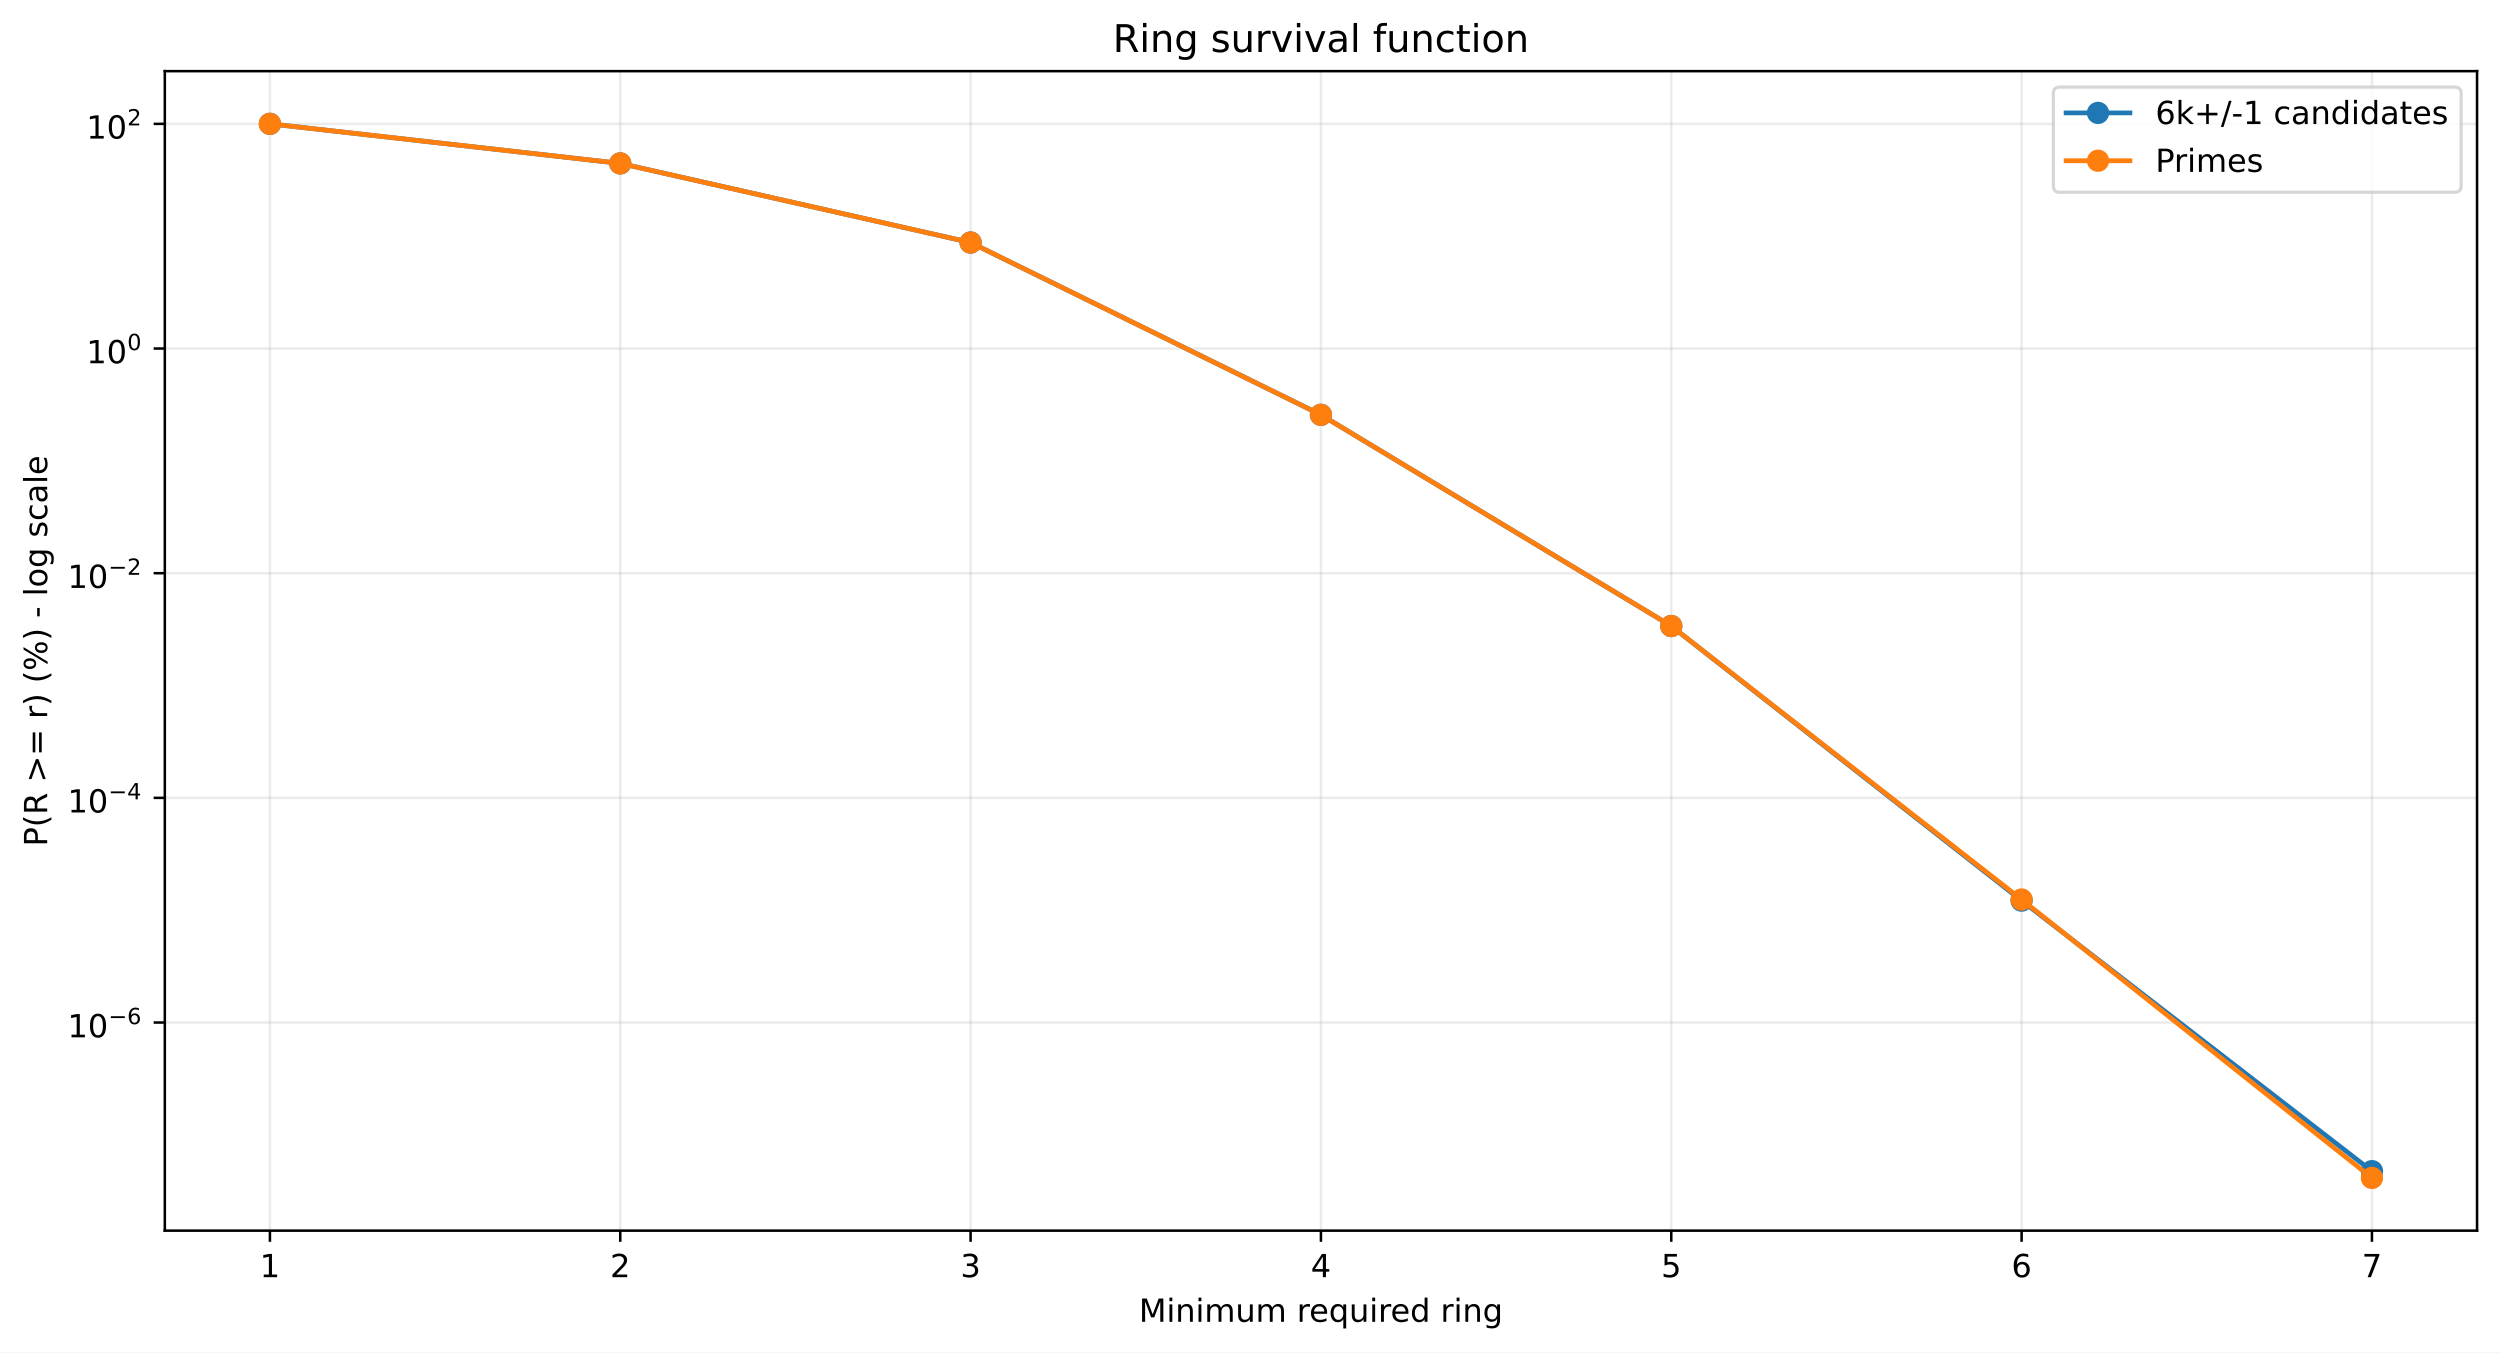
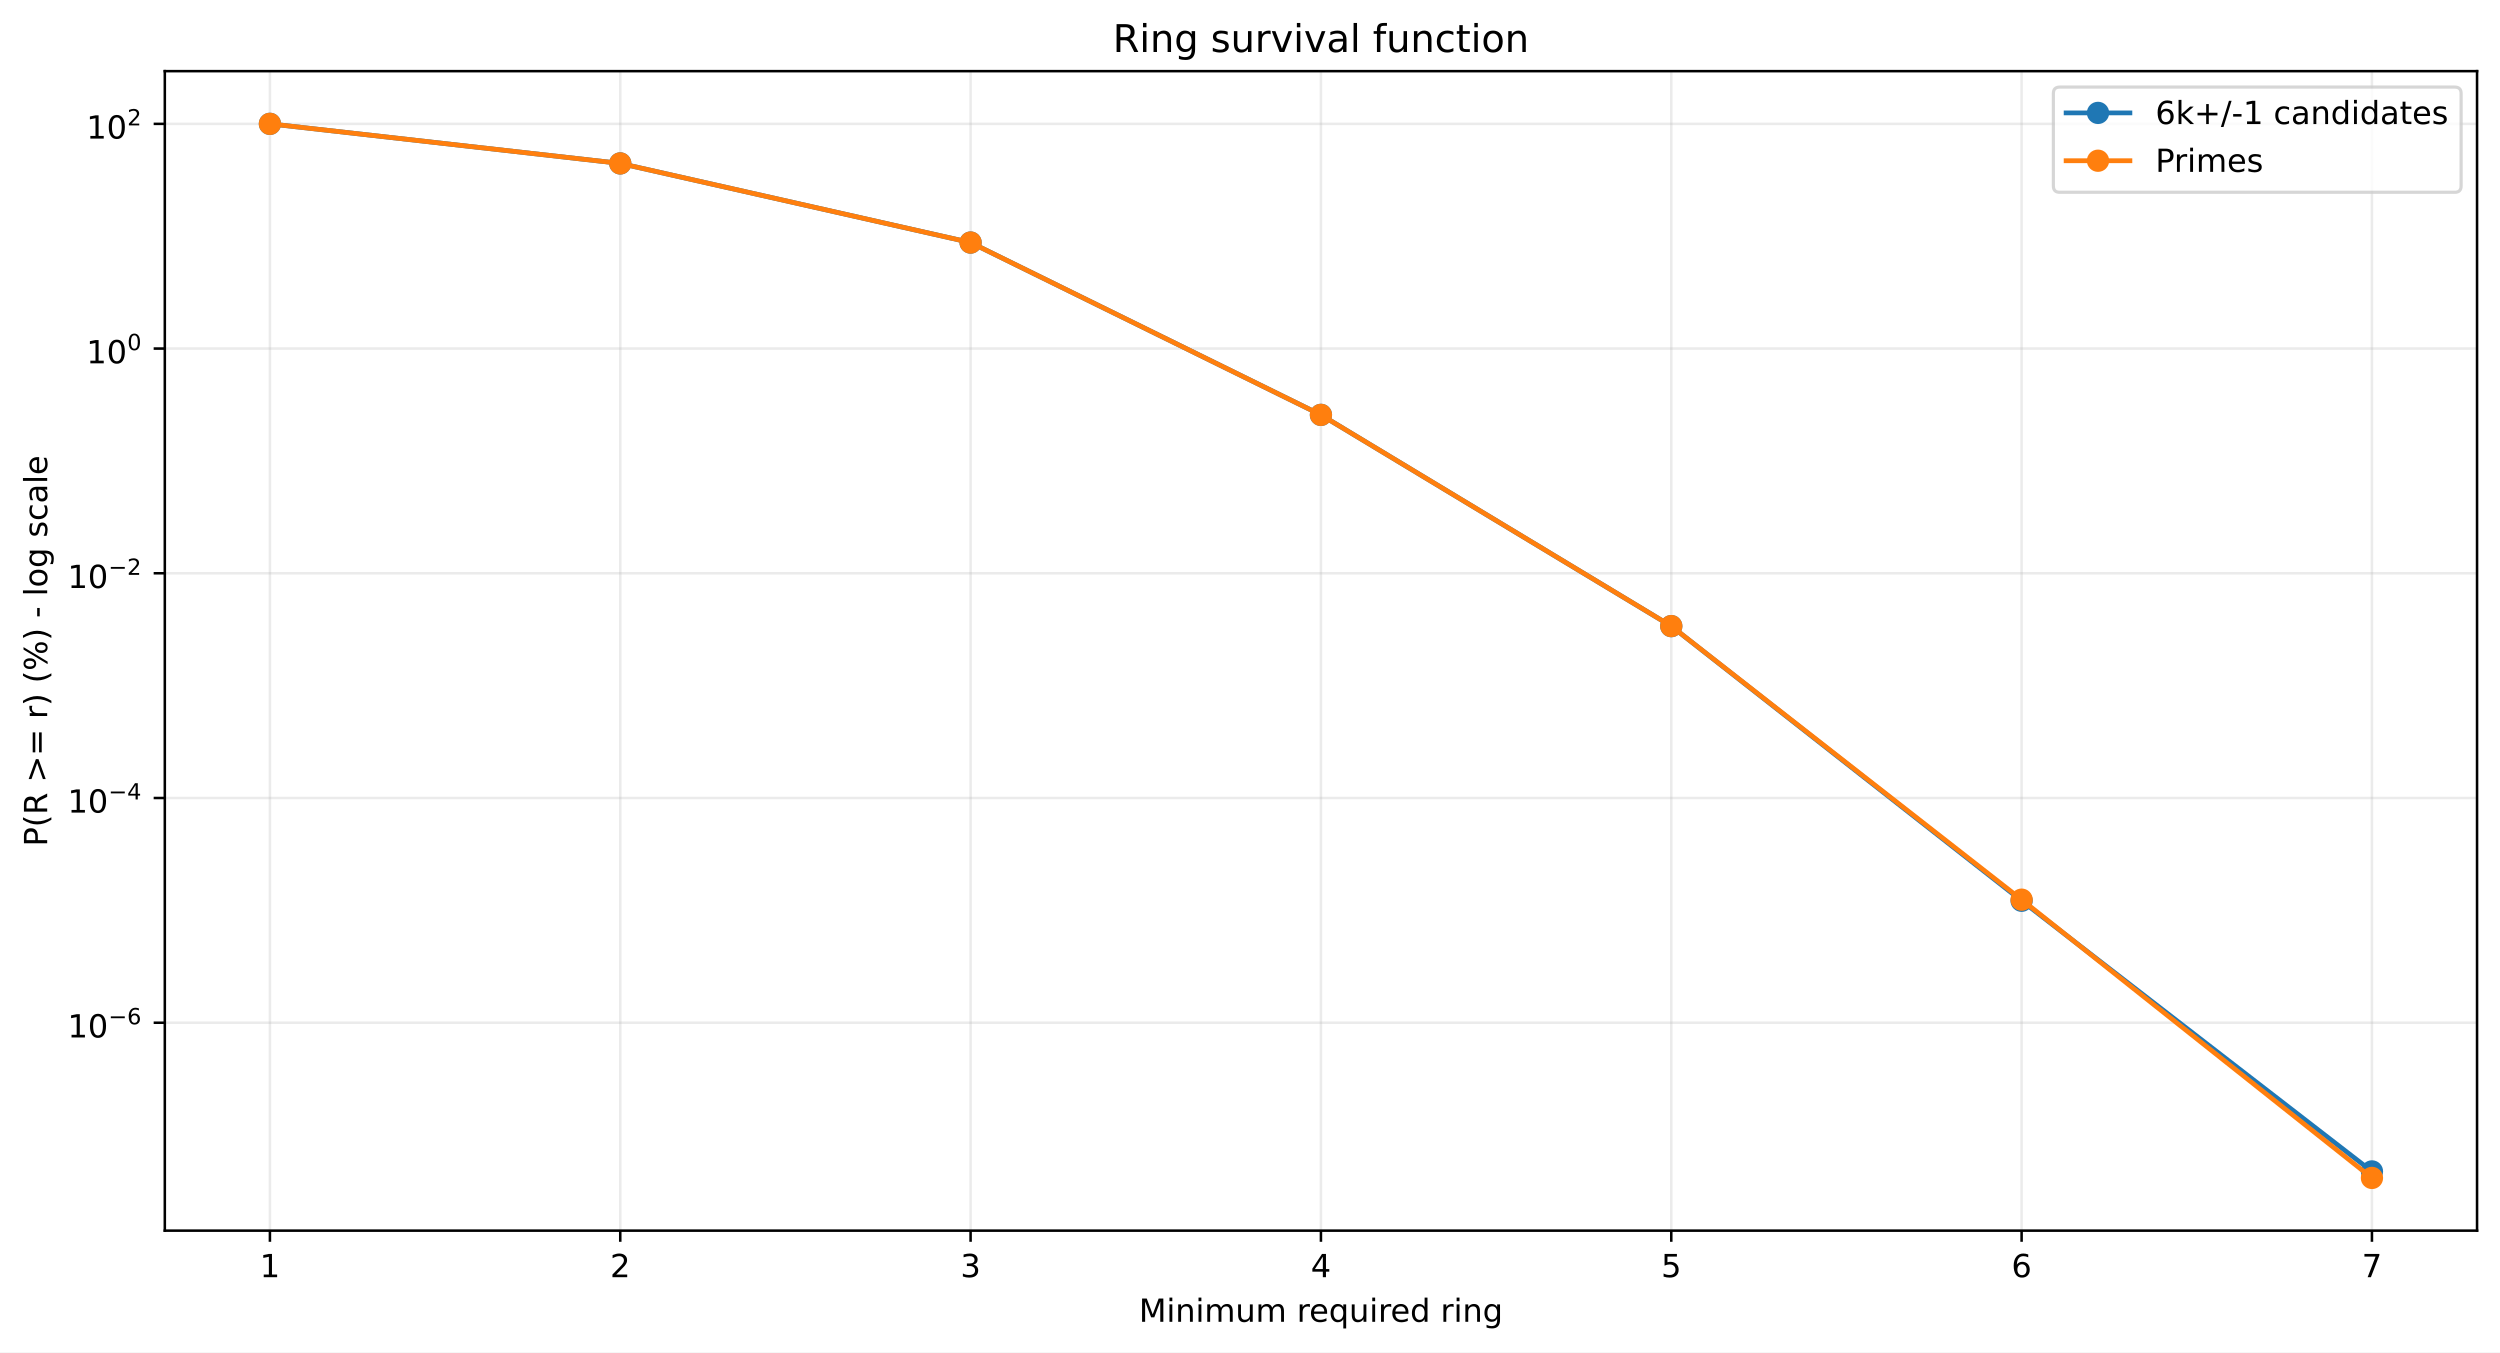
<svg xmlns="http://www.w3.org/2000/svg" xmlns:xlink="http://www.w3.org/1999/xlink" width="784.218pt" height="424.237pt" viewBox="0 0 784.218 424.237" version="1.1">
  <defs>
    <style type="text/css">*{stroke-linejoin: round; stroke-linecap: butt}</style>
  </defs>
  <g id="figure_1">
    <g id="patch_1">
      <path d="M 0 424.237  L 784.218 424.237  L 784.218 0  L 0 0  z " style="fill: #ffffff" />
    </g>
    <g id="axes_1">
      <g id="patch_2">
        <path d="M 51.701 386.036  L 777.018 386.036  L 777.018 22.318  L 51.701 22.318  z " style="fill: #ffffff" />
      </g>
      <g id="matplotlib.axis_1">
        <g id="xtick_1">
          <g id="line2d_1">
-             <path d="M 84.67 386.036  L 84.67 22.318  " clip-path="url(#p26d3ee8fef)" style="fill: none; stroke: #b0b0b0; stroke-opacity: 0.25; stroke-width: 0.8; stroke-linecap: square" />
+             <path d="M 84.67 386.036  L 84.67 22.318  " clip-path="url(#pf4019df7fc)" style="fill: none; stroke: #b0b0b0; stroke-opacity: 0.25; stroke-width: 0.8; stroke-linecap: square" />
          </g>
          <g id="line2d_2">
            <defs>
-               <path id="m6a3e27fd40" d="M 0 0  L 0 3.5  " style="stroke: #000000; stroke-width: 0.8" />
+               <path id="mce1281464c" d="M 0 0  L 0 3.5  " style="stroke: #000000; stroke-width: 0.8" />
            </defs>
            <g>
-               <use xlink:href="#m6a3e27fd40" x="84.67" y="386.036" style="stroke: #000000; stroke-width: 0.8" />
+               <use xlink:href="#mce1281464c" x="84.67" y="386.036" style="stroke: #000000; stroke-width: 0.8" />
            </g>
          </g>
          <g id="text_1">
            <g transform="translate(81.48852 400.6334) scale(0.1 -0.1)">
              <defs>
                <path id="DejaVuSans-14" d="M 794 531  L 1825 531  L 1825 4091  L 703 3866  L 703 4441  L 1819 4666  L 2450 4666  L 2450 531  L 3481 531  L 3481 0  L 794 0  L 794 531  z " transform="scale(0.015625)" />
              </defs>
              <use xlink:href="#DejaVuSans-14" />
            </g>
          </g>
        </g>
        <g id="xtick_2">
          <g id="line2d_3">
-             <path d="M 194.566 386.036  L 194.566 22.318  " clip-path="url(#p26d3ee8fef)" style="fill: none; stroke: #b0b0b0; stroke-opacity: 0.25; stroke-width: 0.8; stroke-linecap: square" />
+             <path d="M 194.566 386.036  L 194.566 22.318  " clip-path="url(#pf4019df7fc)" style="fill: none; stroke: #b0b0b0; stroke-opacity: 0.25; stroke-width: 0.8; stroke-linecap: square" />
          </g>
          <g id="line2d_4">
            <g>
-               <use xlink:href="#m6a3e27fd40" x="194.566" y="386.036" style="stroke: #000000; stroke-width: 0.8" />
+               <use xlink:href="#mce1281464c" x="194.566" y="386.036" style="stroke: #000000; stroke-width: 0.8" />
            </g>
          </g>
          <g id="text_2">
            <g transform="translate(191.3851 400.6334) scale(0.1 -0.1)">
              <defs>
                <path id="DejaVuSans-15" d="M 1228 531  L 3431 531  L 3431 0  L 469 0  L 469 531  Q 828 903 1448 1529  Q 2069 2156 2228 2338  Q 2531 2678 2651 2914  Q 2772 3150 2772 3378  Q 2772 3750 2511 3984  Q 2250 4219 1831 4219  Q 1534 4219 1204 4116  Q 875 4013 500 3803  L 500 4441  Q 881 4594 1212 4672  Q 1544 4750 1819 4750  Q 2544 4750 2975 4387  Q 3406 4025 3406 3419  Q 3406 3131 3298 2873  Q 3191 2616 2906 2266  Q 2828 2175 2409 1742  Q 1991 1309 1228 531  z " transform="scale(0.015625)" />
              </defs>
              <use xlink:href="#DejaVuSans-15" />
            </g>
          </g>
        </g>
        <g id="xtick_3">
          <g id="line2d_5">
-             <path d="M 304.463 386.036  L 304.463 22.318  " clip-path="url(#p26d3ee8fef)" style="fill: none; stroke: #b0b0b0; stroke-opacity: 0.25; stroke-width: 0.8; stroke-linecap: square" />
+             <path d="M 304.463 386.036  L 304.463 22.318  " clip-path="url(#pf4019df7fc)" style="fill: none; stroke: #b0b0b0; stroke-opacity: 0.25; stroke-width: 0.8; stroke-linecap: square" />
          </g>
          <g id="line2d_6">
            <g>
-               <use xlink:href="#m6a3e27fd40" x="304.463" y="386.036" style="stroke: #000000; stroke-width: 0.8" />
+               <use xlink:href="#mce1281464c" x="304.463" y="386.036" style="stroke: #000000; stroke-width: 0.8" />
            </g>
          </g>
          <g id="text_3">
            <g transform="translate(301.2817 400.6334) scale(0.1 -0.1)">
              <defs>
                <path id="DejaVuSans-16" d="M 2597 2516  Q 3050 2419 3304 2112  Q 3559 1806 3559 1356  Q 3559 666 3084 287  Q 2609 -91 1734 -91  Q 1441 -91 1130 -33  Q 819 25 488 141  L 488 750  Q 750 597 1062 519  Q 1375 441 1716 441  Q 2309 441 2620 675  Q 2931 909 2931 1356  Q 2931 1769 2642 2001  Q 2353 2234 1838 2234  L 1294 2234  L 1294 2753  L 1863 2753  Q 2328 2753 2575 2939  Q 2822 3125 2822 3475  Q 2822 3834 2567 4026  Q 2313 4219 1838 4219  Q 1578 4219 1281 4162  Q 984 4106 628 3988  L 628 4550  Q 988 4650 1302 4700  Q 1616 4750 1894 4750  Q 2613 4750 3031 4423  Q 3450 4097 3450 3541  Q 3450 3153 3228 2886  Q 3006 2619 2597 2516  z " transform="scale(0.015625)" />
              </defs>
              <use xlink:href="#DejaVuSans-16" />
            </g>
          </g>
        </g>
        <g id="xtick_4">
          <g id="line2d_7">
-             <path d="M 414.36 386.036  L 414.36 22.318  " clip-path="url(#p26d3ee8fef)" style="fill: none; stroke: #b0b0b0; stroke-opacity: 0.25; stroke-width: 0.8; stroke-linecap: square" />
+             <path d="M 414.36 386.036  L 414.36 22.318  " clip-path="url(#pf4019df7fc)" style="fill: none; stroke: #b0b0b0; stroke-opacity: 0.25; stroke-width: 0.8; stroke-linecap: square" />
          </g>
          <g id="line2d_8">
            <g>
-               <use xlink:href="#m6a3e27fd40" x="414.36" y="386.036" style="stroke: #000000; stroke-width: 0.8" />
+               <use xlink:href="#mce1281464c" x="414.36" y="386.036" style="stroke: #000000; stroke-width: 0.8" />
            </g>
          </g>
          <g id="text_4">
            <g transform="translate(411.1784 400.6334) scale(0.1 -0.1)">
              <defs>
                <path id="DejaVuSans-17" d="M 2419 4116  L 825 1625  L 2419 1625  L 2419 4116  z M 2253 4666  L 3047 4666  L 3047 1625  L 3713 1625  L 3713 1100  L 3047 1100  L 3047 0  L 2419 0  L 2419 1100  L 313 1100  L 313 1709  L 2253 4666  z " transform="scale(0.015625)" />
              </defs>
              <use xlink:href="#DejaVuSans-17" />
            </g>
          </g>
        </g>
        <g id="xtick_5">
          <g id="line2d_9">
-             <path d="M 524.256 386.036  L 524.256 22.318  " clip-path="url(#p26d3ee8fef)" style="fill: none; stroke: #b0b0b0; stroke-opacity: 0.25; stroke-width: 0.8; stroke-linecap: square" />
+             <path d="M 524.256 386.036  L 524.256 22.318  " clip-path="url(#pf4019df7fc)" style="fill: none; stroke: #b0b0b0; stroke-opacity: 0.25; stroke-width: 0.8; stroke-linecap: square" />
          </g>
          <g id="line2d_10">
            <g>
-               <use xlink:href="#m6a3e27fd40" x="524.256" y="386.036" style="stroke: #000000; stroke-width: 0.8" />
+               <use xlink:href="#mce1281464c" x="524.256" y="386.036" style="stroke: #000000; stroke-width: 0.8" />
            </g>
          </g>
          <g id="text_5">
            <g transform="translate(521.075 400.6334) scale(0.1 -0.1)">
              <defs>
                <path id="DejaVuSans-18" d="M 691 4666  L 3169 4666  L 3169 4134  L 1269 4134  L 1269 2991  Q 1406 3038 1543 3061  Q 1681 3084 1819 3084  Q 2600 3084 3056 2656  Q 3513 2228 3513 1497  Q 3513 744 3044 326  Q 2575 -91 1722 -91  Q 1428 -91 1123 -41  Q 819 9 494 109  L 494 744  Q 775 591 1075 516  Q 1375 441 1709 441  Q 2250 441 2565 725  Q 2881 1009 2881 1497  Q 2881 1984 2565 2268  Q 2250 2553 1709 2553  Q 1456 2553 1204 2497  Q 953 2441 691 2322  L 691 4666  z " transform="scale(0.015625)" />
              </defs>
              <use xlink:href="#DejaVuSans-18" />
            </g>
          </g>
        </g>
        <g id="xtick_6">
          <g id="line2d_11">
-             <path d="M 634.153 386.036  L 634.153 22.318  " clip-path="url(#p26d3ee8fef)" style="fill: none; stroke: #b0b0b0; stroke-opacity: 0.25; stroke-width: 0.8; stroke-linecap: square" />
+             <path d="M 634.153 386.036  L 634.153 22.318  " clip-path="url(#pf4019df7fc)" style="fill: none; stroke: #b0b0b0; stroke-opacity: 0.25; stroke-width: 0.8; stroke-linecap: square" />
          </g>
          <g id="line2d_12">
            <g>
-               <use xlink:href="#m6a3e27fd40" x="634.153" y="386.036" style="stroke: #000000; stroke-width: 0.8" />
+               <use xlink:href="#mce1281464c" x="634.153" y="386.036" style="stroke: #000000; stroke-width: 0.8" />
            </g>
          </g>
          <g id="text_6">
            <g transform="translate(630.9716 400.6334) scale(0.1 -0.1)">
              <defs>
                <path id="DejaVuSans-19" d="M 2113 2584  Q 1688 2584 1439 2293  Q 1191 2003 1191 1497  Q 1191 994 1439 701  Q 1688 409 2113 409  Q 2538 409 2786 701  Q 3034 994 3034 1497  Q 3034 2003 2786 2293  Q 2538 2584 2113 2584  z M 3366 4563  L 3366 3988  Q 3128 4100 2886 4159  Q 2644 4219 2406 4219  Q 1781 4219 1451 3797  Q 1122 3375 1075 2522  Q 1259 2794 1537 2939  Q 1816 3084 2150 3084  Q 2853 3084 3261 2657  Q 3669 2231 3669 1497  Q 3669 778 3244 343  Q 2819 -91 2113 -91  Q 1303 -91 875 529  Q 447 1150 447 2328  Q 447 3434 972 4092  Q 1497 4750 2381 4750  Q 2619 4750 2861 4703  Q 3103 4656 3366 4563  z " transform="scale(0.015625)" />
              </defs>
              <use xlink:href="#DejaVuSans-19" />
            </g>
          </g>
        </g>
        <g id="xtick_7">
          <g id="line2d_13">
-             <path d="M 744.049 386.036  L 744.049 22.318  " clip-path="url(#p26d3ee8fef)" style="fill: none; stroke: #b0b0b0; stroke-opacity: 0.25; stroke-width: 0.8; stroke-linecap: square" />
+             <path d="M 744.049 386.036  L 744.049 22.318  " clip-path="url(#pf4019df7fc)" style="fill: none; stroke: #b0b0b0; stroke-opacity: 0.25; stroke-width: 0.8; stroke-linecap: square" />
          </g>
          <g id="line2d_14">
            <g>
-               <use xlink:href="#m6a3e27fd40" x="744.049" y="386.036" style="stroke: #000000; stroke-width: 0.8" />
+               <use xlink:href="#mce1281464c" x="744.049" y="386.036" style="stroke: #000000; stroke-width: 0.8" />
            </g>
          </g>
          <g id="text_7">
            <g transform="translate(740.8682 400.6334) scale(0.1 -0.1)">
              <defs>
                <path id="DejaVuSans-1a" d="M 525 4666  L 3525 4666  L 3525 4397  L 1831 0  L 1172 0  L 2766 4134  L 525 4134  L 525 4666  z " transform="scale(0.015625)" />
              </defs>
              <use xlink:href="#DejaVuSans-1a" />
            </g>
          </g>
        </g>
        <g id="text_8">
          <g transform="translate(357.2737 414.6342) scale(0.1 -0.1)">
            <defs>
              <path id="DejaVuSans-30" d="M 628 4666  L 1569 4666  L 2759 1491  L 3956 4666  L 4897 4666  L 4897 0  L 4281 0  L 4281 4097  L 3078 897  L 2444 897  L 1241 4097  L 1241 0  L 628 0  L 628 4666  z " transform="scale(0.015625)" />
              <path id="DejaVuSans-4c" d="M 603 3500  L 1178 3500  L 1178 0  L 603 0  L 603 3500  z M 603 4863  L 1178 4863  L 1178 4134  L 603 4134  L 603 4863  z " transform="scale(0.015625)" />
              <path id="DejaVuSans-51" d="M 3513 2113  L 3513 0  L 2938 0  L 2938 2094  Q 2938 2591 2744 2837  Q 2550 3084 2163 3084  Q 1697 3084 1428 2787  Q 1159 2491 1159 1978  L 1159 0  L 581 0  L 581 3500  L 1159 3500  L 1159 2956  Q 1366 3272 1645 3428  Q 1925 3584 2291 3584  Q 2894 3584 3203 3211  Q 3513 2838 3513 2113  z " transform="scale(0.015625)" />
              <path id="DejaVuSans-50" d="M 3328 2828  Q 3544 3216 3844 3400  Q 4144 3584 4550 3584  Q 5097 3584 5394 3201  Q 5691 2819 5691 2113  L 5691 0  L 5113 0  L 5113 2094  Q 5113 2597 4934 2840  Q 4756 3084 4391 3084  Q 3944 3084 3684 2787  Q 3425 2491 3425 1978  L 3425 0  L 2847 0  L 2847 2094  Q 2847 2600 2669 2842  Q 2491 3084 2119 3084  Q 1678 3084 1418 2786  Q 1159 2488 1159 1978  L 1159 0  L 581 0  L 581 3500  L 1159 3500  L 1159 2956  Q 1356 3278 1631 3431  Q 1906 3584 2284 3584  Q 2666 3584 2933 3390  Q 3200 3197 3328 2828  z " transform="scale(0.015625)" />
              <path id="DejaVuSans-58" d="M 544 1381  L 544 3500  L 1119 3500  L 1119 1403  Q 1119 906 1312 657  Q 1506 409 1894 409  Q 2359 409 2629 706  Q 2900 1003 2900 1516  L 2900 3500  L 3475 3500  L 3475 0  L 2900 0  L 2900 538  Q 2691 219 2414 64  Q 2138 -91 1772 -91  Q 1169 -91 856 284  Q 544 659 544 1381  z M 1991 3584  L 1991 3584  z " transform="scale(0.015625)" />
              <path id="DejaVuSans-3" transform="scale(0.015625)" />
              <path id="DejaVuSans-55" d="M 2631 2963  Q 2534 3019 2420 3045  Q 2306 3072 2169 3072  Q 1681 3072 1420 2755  Q 1159 2438 1159 1844  L 1159 0  L 581 0  L 581 3500  L 1159 3500  L 1159 2956  Q 1341 3275 1631 3429  Q 1922 3584 2338 3584  Q 2397 3584 2469 3576  Q 2541 3569 2628 3553  L 2631 2963  z " transform="scale(0.015625)" />
              <path id="DejaVuSans-48" d="M 3597 1894  L 3597 1613  L 953 1613  Q 991 1019 1311 708  Q 1631 397 2203 397  Q 2534 397 2845 478  Q 3156 559 3463 722  L 3463 178  Q 3153 47 2828 -22  Q 2503 -91 2169 -91  Q 1331 -91 842 396  Q 353 884 353 1716  Q 353 2575 817 3079  Q 1281 3584 2069 3584  Q 2775 3584 3186 3129  Q 3597 2675 3597 1894  z M 3022 2063  Q 3016 2534 2758 2815  Q 2500 3097 2075 3097  Q 1594 3097 1305 2825  Q 1016 2553 972 2059  L 3022 2063  z " transform="scale(0.015625)" />
              <path id="DejaVuSans-54" d="M 947 1747  Q 947 1113 1208 752  Q 1469 391 1925 391  Q 2381 391 2643 752  Q 2906 1113 2906 1747  Q 2906 2381 2643 2742  Q 2381 3103 1925 3103  Q 1469 3103 1208 2742  Q 947 2381 947 1747  z M 2906 525  Q 2725 213 2448 61  Q 2172 -91 1784 -91  Q 1150 -91 751 415  Q 353 922 353 1747  Q 353 2572 751 3078  Q 1150 3584 1784 3584  Q 2172 3584 2448 3432  Q 2725 3281 2906 2969  L 2906 3500  L 3481 3500  L 3481 -1331  L 2906 -1331  L 2906 525  z " transform="scale(0.015625)" />
              <path id="DejaVuSans-47" d="M 2906 2969  L 2906 4863  L 3481 4863  L 3481 0  L 2906 0  L 2906 525  Q 2725 213 2448 61  Q 2172 -91 1784 -91  Q 1150 -91 751 415  Q 353 922 353 1747  Q 353 2572 751 3078  Q 1150 3584 1784 3584  Q 2172 3584 2448 3432  Q 2725 3281 2906 2969  z M 947 1747  Q 947 1113 1208 752  Q 1469 391 1925 391  Q 2381 391 2643 752  Q 2906 1113 2906 1747  Q 2906 2381 2643 2742  Q 2381 3103 1925 3103  Q 1469 3103 1208 2742  Q 947 2381 947 1747  z " transform="scale(0.015625)" />
              <path id="DejaVuSans-4a" d="M 2906 1791  Q 2906 2416 2648 2759  Q 2391 3103 1925 3103  Q 1463 3103 1205 2759  Q 947 2416 947 1791  Q 947 1169 1205 825  Q 1463 481 1925 481  Q 2391 481 2648 825  Q 2906 1169 2906 1791  z M 3481 434  Q 3481 -459 3084 -895  Q 2688 -1331 1869 -1331  Q 1566 -1331 1297 -1286  Q 1028 -1241 775 -1147  L 775 -588  Q 1028 -725 1275 -790  Q 1522 -856 1778 -856  Q 2344 -856 2625 -561  Q 2906 -266 2906 331  L 2906 616  Q 2728 306 2450 153  Q 2172 0 1784 0  Q 1141 0 747 490  Q 353 981 353 1791  Q 353 2603 747 3093  Q 1141 3584 1784 3584  Q 2172 3584 2450 3431  Q 2728 3278 2906 2969  L 2906 3500  L 3481 3500  L 3481 434  z " transform="scale(0.015625)" />
            </defs>
            <use xlink:href="#DejaVuSans-30" />
            <use xlink:href="#DejaVuSans-4c" transform="translate(86.28125 0)" />
            <use xlink:href="#DejaVuSans-51" transform="translate(114.0625 0)" />
            <use xlink:href="#DejaVuSans-4c" transform="translate(177.4375 0)" />
            <use xlink:href="#DejaVuSans-50" transform="translate(205.2188 0)" />
            <use xlink:href="#DejaVuSans-58" transform="translate(302.625 0)" />
            <use xlink:href="#DejaVuSans-50" transform="translate(366 0)" />
            <use xlink:href="#DejaVuSans-3" transform="translate(463.4062 0)" />
            <use xlink:href="#DejaVuSans-55" transform="translate(495.1875 0)" />
            <use xlink:href="#DejaVuSans-48" transform="translate(534.0938 0)" />
            <use xlink:href="#DejaVuSans-54" transform="translate(595.625 0)" />
            <use xlink:href="#DejaVuSans-58" transform="translate(659.1094 0)" />
            <use xlink:href="#DejaVuSans-4c" transform="translate(722.4844 0)" />
            <use xlink:href="#DejaVuSans-55" transform="translate(750.2656 0)" />
            <use xlink:href="#DejaVuSans-48" transform="translate(789.1719 0)" />
            <use xlink:href="#DejaVuSans-47" transform="translate(850.7031 0)" />
            <use xlink:href="#DejaVuSans-3" transform="translate(914.1875 0)" />
            <use xlink:href="#DejaVuSans-55" transform="translate(945.9688 0)" />
            <use xlink:href="#DejaVuSans-4c" transform="translate(987.0781 0)" />
            <use xlink:href="#DejaVuSans-51" transform="translate(1014.859 0)" />
            <use xlink:href="#DejaVuSans-4a" transform="translate(1078.234 0)" />
          </g>
        </g>
      </g>
      <g id="matplotlib.axis_2">
        <g id="ytick_1">
          <g id="line2d_15">
-             <path d="M 51.701 320.764  L 777.018 320.764  " clip-path="url(#p26d3ee8fef)" style="fill: none; stroke: #b0b0b0; stroke-opacity: 0.25; stroke-width: 0.8; stroke-linecap: square" />
+             <path d="M 51.701 320.812  L 777.018 320.812  " clip-path="url(#pf4019df7fc)" style="fill: none; stroke: #b0b0b0; stroke-opacity: 0.25; stroke-width: 0.8; stroke-linecap: square" />
          </g>
          <g id="line2d_16">
            <defs>
-               <path id="md8f0947c5c" d="M 0 0  L -3.5 0  " style="stroke: #000000; stroke-width: 0.8" />
+               <path id="m303d90fb58" d="M 0 0  L -3.5 0  " style="stroke: #000000; stroke-width: 0.8" />
            </defs>
            <g>
-               <use xlink:href="#md8f0947c5c" x="51.701" y="320.764" style="stroke: #000000; stroke-width: 0.8" />
+               <use xlink:href="#m303d90fb58" x="51.701" y="320.812" style="stroke: #000000; stroke-width: 0.8" />
            </g>
          </g>
          <g id="text_9">
-             <g transform="translate(21.20078 325.4642) scale(0.1 -0.1)">
+             <g transform="translate(21.20078 325.5124) scale(0.1 -0.1)">
              <defs>
                <path id="DejaVuSans-13" d="M 2034 4250  Q 1547 4250 1301 3770  Q 1056 3291 1056 2328  Q 1056 1369 1301 889  Q 1547 409 2034 409  Q 2525 409 2770 889  Q 3016 1369 3016 2328  Q 3016 3291 2770 3770  Q 2525 4250 2034 4250  z M 2034 4750  Q 2819 4750 3233 4129  Q 3647 3509 3647 2328  Q 3647 1150 3233 529  Q 2819 -91 2034 -91  Q 1250 -91 836 529  Q 422 1150 422 2328  Q 422 3509 836 4129  Q 1250 4750 2034 4750  z " transform="scale(0.015625)" />
                <path id="DejaVuSans-c9c" d="M 678 2272  L 4684 2272  L 4684 1741  L 678 1741  L 678 2272  z " transform="scale(0.015625)" />
              </defs>
              <use xlink:href="#DejaVuSans-14" transform="translate(0 0.746875)" />
              <use xlink:href="#DejaVuSans-13" transform="translate(63.62305 0.746875)" />
              <use xlink:href="#DejaVuSans-c9c" transform="translate(128.2031 42.04688) scale(0.7)" />
              <use xlink:href="#DejaVuSans-19" transform="translate(186.8555 42.04688) scale(0.7)" />
            </g>
          </g>
        </g>
        <g id="ytick_2">
          <g id="line2d_17">
-             <path d="M 51.701 250.286  L 777.018 250.286  " clip-path="url(#p26d3ee8fef)" style="fill: none; stroke: #b0b0b0; stroke-opacity: 0.25; stroke-width: 0.8; stroke-linecap: square" />
+             <path d="M 51.701 250.322  L 777.018 250.322  " clip-path="url(#pf4019df7fc)" style="fill: none; stroke: #b0b0b0; stroke-opacity: 0.25; stroke-width: 0.8; stroke-linecap: square" />
          </g>
          <g id="line2d_18">
            <g>
-               <use xlink:href="#md8f0947c5c" x="51.701" y="250.286" style="stroke: #000000; stroke-width: 0.8" />
+               <use xlink:href="#m303d90fb58" x="51.701" y="250.322" style="stroke: #000000; stroke-width: 0.8" />
            </g>
          </g>
          <g id="text_10">
-             <g transform="translate(21.20078 254.9358) scale(0.1 -0.1)">
+             <g transform="translate(21.20078 254.972) scale(0.1 -0.1)">
              <use xlink:href="#DejaVuSans-14" transform="translate(0 0.665625)" />
              <use xlink:href="#DejaVuSans-13" transform="translate(63.62305 0.665625)" />
              <use xlink:href="#DejaVuSans-c9c" transform="translate(128.2031 41.96563) scale(0.7)" />
              <use xlink:href="#DejaVuSans-17" transform="translate(186.8555 41.96563) scale(0.7)" />
            </g>
          </g>
        </g>
        <g id="ytick_3">
          <g id="line2d_19">
-             <path d="M 51.701 179.807  L 777.018 179.807  " clip-path="url(#p26d3ee8fef)" style="fill: none; stroke: #b0b0b0; stroke-opacity: 0.25; stroke-width: 0.8; stroke-linecap: square" />
+             <path d="M 51.701 179.832  L 777.018 179.832  " clip-path="url(#pf4019df7fc)" style="fill: none; stroke: #b0b0b0; stroke-opacity: 0.25; stroke-width: 0.8; stroke-linecap: square" />
          </g>
          <g id="line2d_20">
            <g>
-               <use xlink:href="#md8f0947c5c" x="51.701" y="179.807" style="stroke: #000000; stroke-width: 0.8" />
+               <use xlink:href="#m303d90fb58" x="51.701" y="179.832" style="stroke: #000000; stroke-width: 0.8" />
            </g>
          </g>
          <g id="text_11">
-             <g transform="translate(21.20078 184.5075) scale(0.1 -0.1)">
+             <g transform="translate(21.20078 184.5316) scale(0.1 -0.1)">
              <use xlink:href="#DejaVuSans-14" transform="translate(0 0.746875)" />
              <use xlink:href="#DejaVuSans-13" transform="translate(63.62305 0.746875)" />
              <use xlink:href="#DejaVuSans-c9c" transform="translate(128.2031 42.04688) scale(0.7)" />
              <use xlink:href="#DejaVuSans-15" transform="translate(186.8555 42.04688) scale(0.7)" />
            </g>
          </g>
        </g>
        <g id="ytick_4">
          <g id="line2d_21">
-             <path d="M 51.701 109.329  L 777.018 109.329  " clip-path="url(#p26d3ee8fef)" style="fill: none; stroke: #b0b0b0; stroke-opacity: 0.25; stroke-width: 0.8; stroke-linecap: square" />
+             <path d="M 51.701 109.341  L 777.018 109.341  " clip-path="url(#pf4019df7fc)" style="fill: none; stroke: #b0b0b0; stroke-opacity: 0.25; stroke-width: 0.8; stroke-linecap: square" />
          </g>
          <g id="line2d_22">
            <g>
-               <use xlink:href="#md8f0947c5c" x="51.701" y="109.329" style="stroke: #000000; stroke-width: 0.8" />
+               <use xlink:href="#m303d90fb58" x="51.701" y="109.341" style="stroke: #000000; stroke-width: 0.8" />
            </g>
          </g>
          <g id="text_12">
-             <g transform="translate(27.10078 114.0291) scale(0.1 -0.1)">
+             <g transform="translate(27.10078 114.0412) scale(0.1 -0.1)">
              <use xlink:href="#DejaVuSans-14" transform="translate(0 0.746875)" />
              <use xlink:href="#DejaVuSans-13" transform="translate(63.62305 0.746875)" />
              <use xlink:href="#DejaVuSans-13" transform="translate(128.2031 42.04688) scale(0.7)" />
            </g>
          </g>
        </g>
        <g id="ytick_5">
          <g id="line2d_23">
-             <path d="M 51.701 38.851  L 777.018 38.851  " clip-path="url(#p26d3ee8fef)" style="fill: none; stroke: #b0b0b0; stroke-opacity: 0.25; stroke-width: 0.8; stroke-linecap: square" />
+             <path d="M 51.701 38.851  L 777.018 38.851  " clip-path="url(#pf4019df7fc)" style="fill: none; stroke: #b0b0b0; stroke-opacity: 0.25; stroke-width: 0.8; stroke-linecap: square" />
          </g>
          <g id="line2d_24">
            <g>
-               <use xlink:href="#md8f0947c5c" x="51.701" y="38.851" style="stroke: #000000; stroke-width: 0.8" />
+               <use xlink:href="#m303d90fb58" x="51.701" y="38.851" style="stroke: #000000; stroke-width: 0.8" />
            </g>
          </g>
          <g id="text_13">
            <g transform="translate(27.10078 43.55075) scale(0.1 -0.1)">
              <use xlink:href="#DejaVuSans-14" transform="translate(0 0.746875)" />
              <use xlink:href="#DejaVuSans-13" transform="translate(63.62305 0.746875)" />
              <use xlink:href="#DejaVuSans-15" transform="translate(128.2031 42.04688) scale(0.7)" />
            </g>
          </g>
        </g>
        <g id="text_14">
          <g transform="translate(14.79844 265.4996) rotate(-90) scale(0.1 -0.1)">
            <defs>
              <path id="DejaVuSans-33" d="M 1259 4147  L 1259 2394  L 2053 2394  Q 2494 2394 2734 2622  Q 2975 2850 2975 3272  Q 2975 3691 2734 3919  Q 2494 4147 2053 4147  L 1259 4147  z M 628 4666  L 2053 4666  Q 2838 4666 3239 4311  Q 3641 3956 3641 3272  Q 3641 2581 3239 2228  Q 2838 1875 2053 1875  L 1259 1875  L 1259 0  L 628 0  L 628 4666  z " transform="scale(0.015625)" />
              <path id="DejaVuSans-b" d="M 1984 4856  Q 1566 4138 1362 3434  Q 1159 2731 1159 2009  Q 1159 1288 1364 580  Q 1569 -128 1984 -844  L 1484 -844  Q 1016 -109 783 600  Q 550 1309 550 2009  Q 550 2706 781 3412  Q 1013 4119 1484 4856  L 1984 4856  z " transform="scale(0.015625)" />
              <path id="DejaVuSans-35" d="M 2841 2188  Q 3044 2119 3236 1894  Q 3428 1669 3622 1275  L 4263 0  L 3584 0  L 2988 1197  Q 2756 1666 2539 1819  Q 2322 1972 1947 1972  L 1259 1972  L 1259 0  L 628 0  L 628 4666  L 2053 4666  Q 2853 4666 3247 4331  Q 3641 3997 3641 3322  Q 3641 2881 3436 2590  Q 3231 2300 2841 2188  z M 1259 4147  L 1259 2491  L 2053 2491  Q 2509 2491 2742 2702  Q 2975 2913 2975 3322  Q 2975 3731 2742 3939  Q 2509 4147 2053 4147  L 1259 4147  z " transform="scale(0.015625)" />
              <path id="DejaVuSans-21" d="M 678 3150  L 678 3719  L 4684 2266  L 4684 1747  L 678 294  L 678 863  L 3897 2003  L 678 3150  z " transform="scale(0.015625)" />
              <path id="DejaVuSans-20" d="M 678 2906  L 4684 2906  L 4684 2381  L 678 2381  L 678 2906  z M 678 1631  L 4684 1631  L 4684 1100  L 678 1100  L 678 1631  z " transform="scale(0.015625)" />
              <path id="DejaVuSans-c" d="M 513 4856  L 1013 4856  Q 1481 4119 1714 3412  Q 1947 2706 1947 2009  Q 1947 1309 1714 600  Q 1481 -109 1013 -844  L 513 -844  Q 928 -128 1133 580  Q 1338 1288 1338 2009  Q 1338 2731 1133 3434  Q 928 4138 513 4856  z " transform="scale(0.015625)" />
              <path id="DejaVuSans-8" d="M 4653 2053  Q 4381 2053 4226 1822  Q 4072 1591 4072 1178  Q 4072 772 4226 539  Q 4381 306 4653 306  Q 4919 306 5073 539  Q 5228 772 5228 1178  Q 5228 1588 5073 1820  Q 4919 2053 4653 2053  z M 4653 2450  Q 5147 2450 5437 2106  Q 5728 1763 5728 1178  Q 5728 594 5436 251  Q 5144 -91 4653 -91  Q 4153 -91 3862 251  Q 3572 594 3572 1178  Q 3572 1766 3864 2108  Q 4156 2450 4653 2450  z M 1428 4353  Q 1159 4353 1004 4120  Q 850 3888 850 3481  Q 850 3069 1003 2837  Q 1156 2606 1428 2606  Q 1700 2606 1854 2837  Q 2009 3069 2009 3481  Q 2009 3884 1853 4118  Q 1697 4353 1428 4353  z M 4250 4750  L 4750 4750  L 1831 -91  L 1331 -91  L 4250 4750  z M 1428 4750  Q 1922 4750 2215 4408  Q 2509 4066 2509 3481  Q 2509 2891 2217 2550  Q 1925 2209 1428 2209  Q 931 2209 642 2551  Q 353 2894 353 3481  Q 353 4063 643 4406  Q 934 4750 1428 4750  z " transform="scale(0.015625)" />
              <path id="DejaVuSans-10" d="M 313 2009  L 1997 2009  L 1997 1497  L 313 1497  L 313 2009  z " transform="scale(0.015625)" />
              <path id="DejaVuSans-4f" d="M 603 4863  L 1178 4863  L 1178 0  L 603 0  L 603 4863  z " transform="scale(0.015625)" />
              <path id="DejaVuSans-52" d="M 1959 3097  Q 1497 3097 1228 2736  Q 959 2375 959 1747  Q 959 1119 1226 758  Q 1494 397 1959 397  Q 2419 397 2687 759  Q 2956 1122 2956 1747  Q 2956 2369 2687 2733  Q 2419 3097 1959 3097  z M 1959 3584  Q 2709 3584 3137 3096  Q 3566 2609 3566 1747  Q 3566 888 3137 398  Q 2709 -91 1959 -91  Q 1206 -91 779 398  Q 353 888 353 1747  Q 353 2609 779 3096  Q 1206 3584 1959 3584  z " transform="scale(0.015625)" />
              <path id="DejaVuSans-56" d="M 2834 3397  L 2834 2853  Q 2591 2978 2328 3040  Q 2066 3103 1784 3103  Q 1356 3103 1142 2972  Q 928 2841 928 2578  Q 928 2378 1081 2264  Q 1234 2150 1697 2047  L 1894 2003  Q 2506 1872 2764 1633  Q 3022 1394 3022 966  Q 3022 478 2636 193  Q 2250 -91 1575 -91  Q 1294 -91 989 -36  Q 684 19 347 128  L 347 722  Q 666 556 975 473  Q 1284 391 1588 391  Q 1994 391 2212 530  Q 2431 669 2431 922  Q 2431 1156 2273 1281  Q 2116 1406 1581 1522  L 1381 1569  Q 847 1681 609 1914  Q 372 2147 372 2553  Q 372 3047 722 3315  Q 1072 3584 1716 3584  Q 2034 3584 2315 3537  Q 2597 3491 2834 3397  z " transform="scale(0.015625)" />
              <path id="DejaVuSans-46" d="M 3122 3366  L 3122 2828  Q 2878 2963 2633 3030  Q 2388 3097 2138 3097  Q 1578 3097 1268 2742  Q 959 2388 959 1747  Q 959 1106 1268 751  Q 1578 397 2138 397  Q 2388 397 2633 464  Q 2878 531 3122 666  L 3122 134  Q 2881 22 2623 -34  Q 2366 -91 2075 -91  Q 1284 -91 818 406  Q 353 903 353 1747  Q 353 2603 823 3093  Q 1294 3584 2113 3584  Q 2378 3584 2631 3529  Q 2884 3475 3122 3366  z " transform="scale(0.015625)" />
              <path id="DejaVuSans-44" d="M 2194 1759  Q 1497 1759 1228 1600  Q 959 1441 959 1056  Q 959 750 1161 570  Q 1363 391 1709 391  Q 2188 391 2477 730  Q 2766 1069 2766 1631  L 2766 1759  L 2194 1759  z M 3341 1997  L 3341 0  L 2766 0  L 2766 531  Q 2569 213 2275 61  Q 1981 -91 1556 -91  Q 1019 -91 701 211  Q 384 513 384 1019  Q 384 1609 779 1909  Q 1175 2209 1959 2209  L 2766 2209  L 2766 2266  Q 2766 2663 2505 2880  Q 2244 3097 1772 3097  Q 1472 3097 1187 3025  Q 903 2953 641 2809  L 641 3341  Q 956 3463 1253 3523  Q 1550 3584 1831 3584  Q 2591 3584 2966 3190  Q 3341 2797 3341 1997  z " transform="scale(0.015625)" />
            </defs>
            <use xlink:href="#DejaVuSans-33" />
            <use xlink:href="#DejaVuSans-b" transform="translate(60.29688 0)" />
            <use xlink:href="#DejaVuSans-35" transform="translate(99.3125 0)" />
            <use xlink:href="#DejaVuSans-3" transform="translate(168.7969 0)" />
            <use xlink:href="#DejaVuSans-21" transform="translate(200.5781 0)" />
            <use xlink:href="#DejaVuSans-20" transform="translate(284.375 0)" />
            <use xlink:href="#DejaVuSans-3" transform="translate(368.1719 0)" />
            <use xlink:href="#DejaVuSans-55" transform="translate(399.9531 0)" />
            <use xlink:href="#DejaVuSans-c" transform="translate(441.0625 0)" />
            <use xlink:href="#DejaVuSans-3" transform="translate(480.0781 0)" />
            <use xlink:href="#DejaVuSans-b" transform="translate(511.8594 0)" />
            <use xlink:href="#DejaVuSans-8" transform="translate(550.875 0)" />
            <use xlink:href="#DejaVuSans-c" transform="translate(645.8906 0)" />
            <use xlink:href="#DejaVuSans-3" transform="translate(684.9062 0)" />
            <use xlink:href="#DejaVuSans-10" transform="translate(716.6875 0)" />
            <use xlink:href="#DejaVuSans-3" transform="translate(752.7656 0)" />
            <use xlink:href="#DejaVuSans-4f" transform="translate(784.5469 0)" />
            <use xlink:href="#DejaVuSans-52" transform="translate(812.3281 0)" />
            <use xlink:href="#DejaVuSans-4a" transform="translate(873.5156 0)" />
            <use xlink:href="#DejaVuSans-3" transform="translate(937 0)" />
            <use xlink:href="#DejaVuSans-56" transform="translate(968.7812 0)" />
            <use xlink:href="#DejaVuSans-46" transform="translate(1020.875 0)" />
            <use xlink:href="#DejaVuSans-44" transform="translate(1075.859 0)" />
            <use xlink:href="#DejaVuSans-4f" transform="translate(1137.141 0)" />
            <use xlink:href="#DejaVuSans-48" transform="translate(1164.922 0)" />
          </g>
        </g>
      </g>
      <g id="line2d_25">
-         <path d="M 84.67 38.851  L 194.566 51.261  L 304.463 76.083  L 414.36 130.129  L 524.256 196.383  L 634.153 282.516  L 744.049 367.375  " clip-path="url(#p26d3ee8fef)" style="fill: none; stroke: #1f77b4; stroke-width: 1.5; stroke-linecap: square" />
+         <path d="M 84.67 38.851  L 194.566 51.264  L 304.463 76.089  L 414.36 130.144  L 524.256 196.41  L 634.153 282.559  L 744.049 367.461  " clip-path="url(#pf4019df7fc)" style="fill: none; stroke: #1f77b4; stroke-width: 1.5; stroke-linecap: square" />
        <defs>
-           <path id="mdc6b7b3f37" d="M 0 3  C 0.796 3 1.559 2.684 2.121 2.121  C 2.684 1.559 3 0.796 3 0  C 3 -0.796 2.684 -1.559 2.121 -2.121  C 1.559 -2.684 0.796 -3 0 -3  C -0.796 -3 -1.559 -2.684 -2.121 -2.121  C -2.684 -1.559 -3 -0.796 -3 0  C -3 0.796 -2.684 1.559 -2.121 2.121  C -1.559 2.684 -0.796 3 0 3  z " style="stroke: #1f77b4" />
+           <path id="mb4c4527e92" d="M 0 3  C 0.796 3 1.559 2.684 2.121 2.121  C 2.684 1.559 3 0.796 3 0  C 3 -0.796 2.684 -1.559 2.121 -2.121  C 1.559 -2.684 0.796 -3 0 -3  C -0.796 -3 -1.559 -2.684 -2.121 -2.121  C -2.684 -1.559 -3 -0.796 -3 0  C -3 0.796 -2.684 1.559 -2.121 2.121  C -1.559 2.684 -0.796 3 0 3  z " style="stroke: #1f77b4" />
        </defs>
-         <g clip-path="url(#p26d3ee8fef)">
-           <use xlink:href="#mdc6b7b3f37" x="84.67" y="38.851" style="fill: #1f77b4; stroke: #1f77b4" />
-           <use xlink:href="#mdc6b7b3f37" x="194.566" y="51.261" style="fill: #1f77b4; stroke: #1f77b4" />
-           <use xlink:href="#mdc6b7b3f37" x="304.463" y="76.083" style="fill: #1f77b4; stroke: #1f77b4" />
-           <use xlink:href="#mdc6b7b3f37" x="414.36" y="130.129" style="fill: #1f77b4; stroke: #1f77b4" />
-           <use xlink:href="#mdc6b7b3f37" x="524.256" y="196.383" style="fill: #1f77b4; stroke: #1f77b4" />
-           <use xlink:href="#mdc6b7b3f37" x="634.153" y="282.516" style="fill: #1f77b4; stroke: #1f77b4" />
-           <use xlink:href="#mdc6b7b3f37" x="744.049" y="367.375" style="fill: #1f77b4; stroke: #1f77b4" />
+         <g clip-path="url(#pf4019df7fc)">
+           <use xlink:href="#mb4c4527e92" x="84.67" y="38.851" style="fill: #1f77b4; stroke: #1f77b4" />
+           <use xlink:href="#mb4c4527e92" x="194.566" y="51.264" style="fill: #1f77b4; stroke: #1f77b4" />
+           <use xlink:href="#mb4c4527e92" x="304.463" y="76.089" style="fill: #1f77b4; stroke: #1f77b4" />
+           <use xlink:href="#mb4c4527e92" x="414.36" y="130.144" style="fill: #1f77b4; stroke: #1f77b4" />
+           <use xlink:href="#mb4c4527e92" x="524.256" y="196.41" style="fill: #1f77b4; stroke: #1f77b4" />
+           <use xlink:href="#mb4c4527e92" x="634.153" y="282.559" style="fill: #1f77b4; stroke: #1f77b4" />
+           <use xlink:href="#mb4c4527e92" x="744.049" y="367.461" style="fill: #1f77b4; stroke: #1f77b4" />
        </g>
      </g>
      <g id="line2d_26">
-         <path d="M 84.67 38.851  L 194.566 51.261  L 304.463 76.083  L 414.36 130.128  L 524.256 196.372  L 634.153 282.174  L 744.049 369.503  " clip-path="url(#p26d3ee8fef)" style="fill: none; stroke: #ff7f0e; stroke-width: 1.5; stroke-linecap: square" />
+         <path d="M 84.67 38.851  L 194.566 51.264  L 304.463 76.089  L 414.36 130.143  L 524.256 196.399  L 634.153 282.216  L 744.049 369.503  " clip-path="url(#pf4019df7fc)" style="fill: none; stroke: #ff7f0e; stroke-width: 1.5; stroke-linecap: square" />
        <defs>
-           <path id="m7ecbd2d12d" d="M 0 3  C 0.796 3 1.559 2.684 2.121 2.121  C 2.684 1.559 3 0.796 3 0  C 3 -0.796 2.684 -1.559 2.121 -2.121  C 1.559 -2.684 0.796 -3 0 -3  C -0.796 -3 -1.559 -2.684 -2.121 -2.121  C -2.684 -1.559 -3 -0.796 -3 0  C -3 0.796 -2.684 1.559 -2.121 2.121  C -1.559 2.684 -0.796 3 0 3  z " style="stroke: #ff7f0e" />
+           <path id="m759bc112da" d="M 0 3  C 0.796 3 1.559 2.684 2.121 2.121  C 2.684 1.559 3 0.796 3 0  C 3 -0.796 2.684 -1.559 2.121 -2.121  C 1.559 -2.684 0.796 -3 0 -3  C -0.796 -3 -1.559 -2.684 -2.121 -2.121  C -2.684 -1.559 -3 -0.796 -3 0  C -3 0.796 -2.684 1.559 -2.121 2.121  C -1.559 2.684 -0.796 3 0 3  z " style="stroke: #ff7f0e" />
        </defs>
-         <g clip-path="url(#p26d3ee8fef)">
-           <use xlink:href="#m7ecbd2d12d" x="84.67" y="38.851" style="fill: #ff7f0e; stroke: #ff7f0e" />
-           <use xlink:href="#m7ecbd2d12d" x="194.566" y="51.261" style="fill: #ff7f0e; stroke: #ff7f0e" />
-           <use xlink:href="#m7ecbd2d12d" x="304.463" y="76.083" style="fill: #ff7f0e; stroke: #ff7f0e" />
-           <use xlink:href="#m7ecbd2d12d" x="414.36" y="130.128" style="fill: #ff7f0e; stroke: #ff7f0e" />
-           <use xlink:href="#m7ecbd2d12d" x="524.256" y="196.372" style="fill: #ff7f0e; stroke: #ff7f0e" />
-           <use xlink:href="#m7ecbd2d12d" x="634.153" y="282.174" style="fill: #ff7f0e; stroke: #ff7f0e" />
-           <use xlink:href="#m7ecbd2d12d" x="744.049" y="369.503" style="fill: #ff7f0e; stroke: #ff7f0e" />
+         <g clip-path="url(#pf4019df7fc)">
+           <use xlink:href="#m759bc112da" x="84.67" y="38.851" style="fill: #ff7f0e; stroke: #ff7f0e" />
+           <use xlink:href="#m759bc112da" x="194.566" y="51.264" style="fill: #ff7f0e; stroke: #ff7f0e" />
+           <use xlink:href="#m759bc112da" x="304.463" y="76.089" style="fill: #ff7f0e; stroke: #ff7f0e" />
+           <use xlink:href="#m759bc112da" x="414.36" y="130.143" style="fill: #ff7f0e; stroke: #ff7f0e" />
+           <use xlink:href="#m759bc112da" x="524.256" y="196.399" style="fill: #ff7f0e; stroke: #ff7f0e" />
+           <use xlink:href="#m759bc112da" x="634.153" y="282.216" style="fill: #ff7f0e; stroke: #ff7f0e" />
+           <use xlink:href="#m759bc112da" x="744.049" y="369.503" style="fill: #ff7f0e; stroke: #ff7f0e" />
        </g>
      </g>
      <g id="patch_3">
        <path d="M 51.701 386.036  L 51.701 22.318  " style="fill: none; stroke: #000000; stroke-width: 0.8; stroke-linejoin: miter; stroke-linecap: square" />
      </g>
      <g id="patch_4">
        <path d="M 777.018 386.036  L 777.018 22.318  " style="fill: none; stroke: #000000; stroke-width: 0.8; stroke-linejoin: miter; stroke-linecap: square" />
      </g>
      <g id="patch_5">
        <path d="M 51.701 386.036  L 777.018 386.036  " style="fill: none; stroke: #000000; stroke-width: 0.8; stroke-linejoin: miter; stroke-linecap: square" />
      </g>
      <g id="patch_6">
        <path d="M 51.701 22.318  L 777.018 22.318  " style="fill: none; stroke: #000000; stroke-width: 0.8; stroke-linejoin: miter; stroke-linecap: square" />
      </g>
      <g id="text_15">
        <g transform="translate(349.0815 16.31812) scale(0.12 -0.12)">
          <defs>
            <path id="DejaVuSans-59" d="M 191 3500  L 800 3500  L 1894 563  L 2988 3500  L 3597 3500  L 2284 0  L 1503 0  L 191 3500  z " transform="scale(0.015625)" />
            <path id="DejaVuSans-49" d="M 2375 4863  L 2375 4384  L 1825 4384  Q 1516 4384 1395 4259  Q 1275 4134 1275 3809  L 1275 3500  L 2222 3500  L 2222 3053  L 1275 3053  L 1275 0  L 697 0  L 697 3053  L 147 3053  L 147 3500  L 697 3500  L 697 3744  Q 697 4328 969 4595  Q 1241 4863 1831 4863  L 2375 4863  z " transform="scale(0.015625)" />
            <path id="DejaVuSans-57" d="M 1172 4494  L 1172 3500  L 2356 3500  L 2356 3053  L 1172 3053  L 1172 1153  Q 1172 725 1289 603  Q 1406 481 1766 481  L 2356 481  L 2356 0  L 1766 0  Q 1100 0 847 248  Q 594 497 594 1153  L 594 3053  L 172 3053  L 172 3500  L 594 3500  L 594 4494  L 1172 4494  z " transform="scale(0.015625)" />
          </defs>
          <use xlink:href="#DejaVuSans-35" />
          <use xlink:href="#DejaVuSans-4c" transform="translate(69.48438 0)" />
          <use xlink:href="#DejaVuSans-51" transform="translate(97.26562 0)" />
          <use xlink:href="#DejaVuSans-4a" transform="translate(160.6406 0)" />
          <use xlink:href="#DejaVuSans-3" transform="translate(224.125 0)" />
          <use xlink:href="#DejaVuSans-56" transform="translate(255.9062 0)" />
          <use xlink:href="#DejaVuSans-58" transform="translate(308 0)" />
          <use xlink:href="#DejaVuSans-55" transform="translate(371.375 0)" />
          <use xlink:href="#DejaVuSans-59" transform="translate(412.4844 0)" />
          <use xlink:href="#DejaVuSans-4c" transform="translate(471.6719 0)" />
          <use xlink:href="#DejaVuSans-59" transform="translate(499.4531 0)" />
          <use xlink:href="#DejaVuSans-44" transform="translate(558.6406 0)" />
          <use xlink:href="#DejaVuSans-4f" transform="translate(619.9219 0)" />
          <use xlink:href="#DejaVuSans-3" transform="translate(647.7031 0)" />
          <use xlink:href="#DejaVuSans-49" transform="translate(679.4844 0)" />
          <use xlink:href="#DejaVuSans-58" transform="translate(714.6875 0)" />
          <use xlink:href="#DejaVuSans-51" transform="translate(778.0625 0)" />
          <use xlink:href="#DejaVuSans-46" transform="translate(841.4375 0)" />
          <use xlink:href="#DejaVuSans-57" transform="translate(896.4219 0)" />
          <use xlink:href="#DejaVuSans-4c" transform="translate(935.625 0)" />
          <use xlink:href="#DejaVuSans-52" transform="translate(963.4062 0)" />
          <use xlink:href="#DejaVuSans-51" transform="translate(1024.594 0)" />
        </g>
      </g>
      <g id="legend_1">
        <g id="patch_7">
          <path d="M 646.118 60.32  L 770.018 60.32  Q 772.018 60.32 772.018 58.32  L 772.018 29.318  Q 772.018 27.318 770.018 27.318  L 646.118 27.318  Q 644.118 27.318 644.118 29.318  L 644.118 58.32  Q 644.118 60.32 646.118 60.32  z " style="fill: #ffffff; opacity: 0.8; stroke: #cccccc; stroke-linejoin: miter" />
        </g>
        <g id="line2d_27">
          <path d="M 648.118 35.417  L 658.118 35.417  L 668.118 35.417  " style="fill: none; stroke: #1f77b4; stroke-width: 1.5; stroke-linecap: square" />
          <g>
-             <use xlink:href="#mdc6b7b3f37" x="658.118" y="35.417" style="fill: #1f77b4; stroke: #1f77b4" />
+             <use xlink:href="#mb4c4527e92" x="658.118" y="35.417" style="fill: #1f77b4; stroke: #1f77b4" />
          </g>
        </g>
        <g id="text_16">
          <g transform="translate(676.1184 38.91656) scale(0.1 -0.1)">
            <defs>
              <path id="DejaVuSans-4e" d="M 581 4863  L 1159 4863  L 1159 1991  L 2875 3500  L 3609 3500  L 1753 1863  L 3688 0  L 2938 0  L 1159 1709  L 1159 0  L 581 0  L 581 4863  z " transform="scale(0.015625)" />
              <path id="DejaVuSans-e" d="M 2944 4013  L 2944 2272  L 4684 2272  L 4684 1741  L 2944 1741  L 2944 0  L 2419 0  L 2419 1741  L 678 1741  L 678 2272  L 2419 2272  L 2419 4013  L 2944 4013  z " transform="scale(0.015625)" />
              <path id="DejaVuSans-12" d="M 1625 4666  L 2156 4666  L 531 -594  L 0 -594  L 1625 4666  z " transform="scale(0.015625)" />
            </defs>
            <use xlink:href="#DejaVuSans-19" />
            <use xlink:href="#DejaVuSans-4e" transform="translate(63.625 0)" />
            <use xlink:href="#DejaVuSans-e" transform="translate(121.5312 0)" />
            <use xlink:href="#DejaVuSans-12" transform="translate(205.3281 0)" />
            <use xlink:href="#DejaVuSans-10" transform="translate(239.0156 0)" />
            <use xlink:href="#DejaVuSans-14" transform="translate(275.0938 0)" />
            <use xlink:href="#DejaVuSans-3" transform="translate(338.7188 0)" />
            <use xlink:href="#DejaVuSans-46" transform="translate(370.5 0)" />
            <use xlink:href="#DejaVuSans-44" transform="translate(425.4844 0)" />
            <use xlink:href="#DejaVuSans-51" transform="translate(486.7656 0)" />
            <use xlink:href="#DejaVuSans-47" transform="translate(550.1406 0)" />
            <use xlink:href="#DejaVuSans-4c" transform="translate(613.625 0)" />
            <use xlink:href="#DejaVuSans-47" transform="translate(641.4062 0)" />
            <use xlink:href="#DejaVuSans-44" transform="translate(704.8906 0)" />
            <use xlink:href="#DejaVuSans-57" transform="translate(766.1719 0)" />
            <use xlink:href="#DejaVuSans-48" transform="translate(805.375 0)" />
            <use xlink:href="#DejaVuSans-56" transform="translate(866.9062 0)" />
          </g>
        </g>
        <g id="line2d_28">
          <path d="M 648.118 50.417  L 658.118 50.417  L 668.118 50.417  " style="fill: none; stroke: #ff7f0e; stroke-width: 1.5; stroke-linecap: square" />
          <g>
-             <use xlink:href="#m7ecbd2d12d" x="658.118" y="50.417" style="fill: #ff7f0e; stroke: #ff7f0e" />
+             <use xlink:href="#m759bc112da" x="658.118" y="50.417" style="fill: #ff7f0e; stroke: #ff7f0e" />
          </g>
        </g>
        <g id="text_17">
          <g transform="translate(676.1184 53.91734) scale(0.1 -0.1)">
            <use xlink:href="#DejaVuSans-33" />
            <use xlink:href="#DejaVuSans-55" transform="translate(58.54688 0)" />
            <use xlink:href="#DejaVuSans-4c" transform="translate(99.65625 0)" />
            <use xlink:href="#DejaVuSans-50" transform="translate(127.4375 0)" />
            <use xlink:href="#DejaVuSans-48" transform="translate(224.8438 0)" />
            <use xlink:href="#DejaVuSans-56" transform="translate(286.375 0)" />
          </g>
        </g>
      </g>
    </g>
  </g>
  <defs>
-     <clipPath id="p26d3ee8fef">
+     <clipPath id="pf4019df7fc">
      <rect x="51.701" y="22.318" width="725.318" height="363.718" />
    </clipPath>
  </defs>
</svg>
